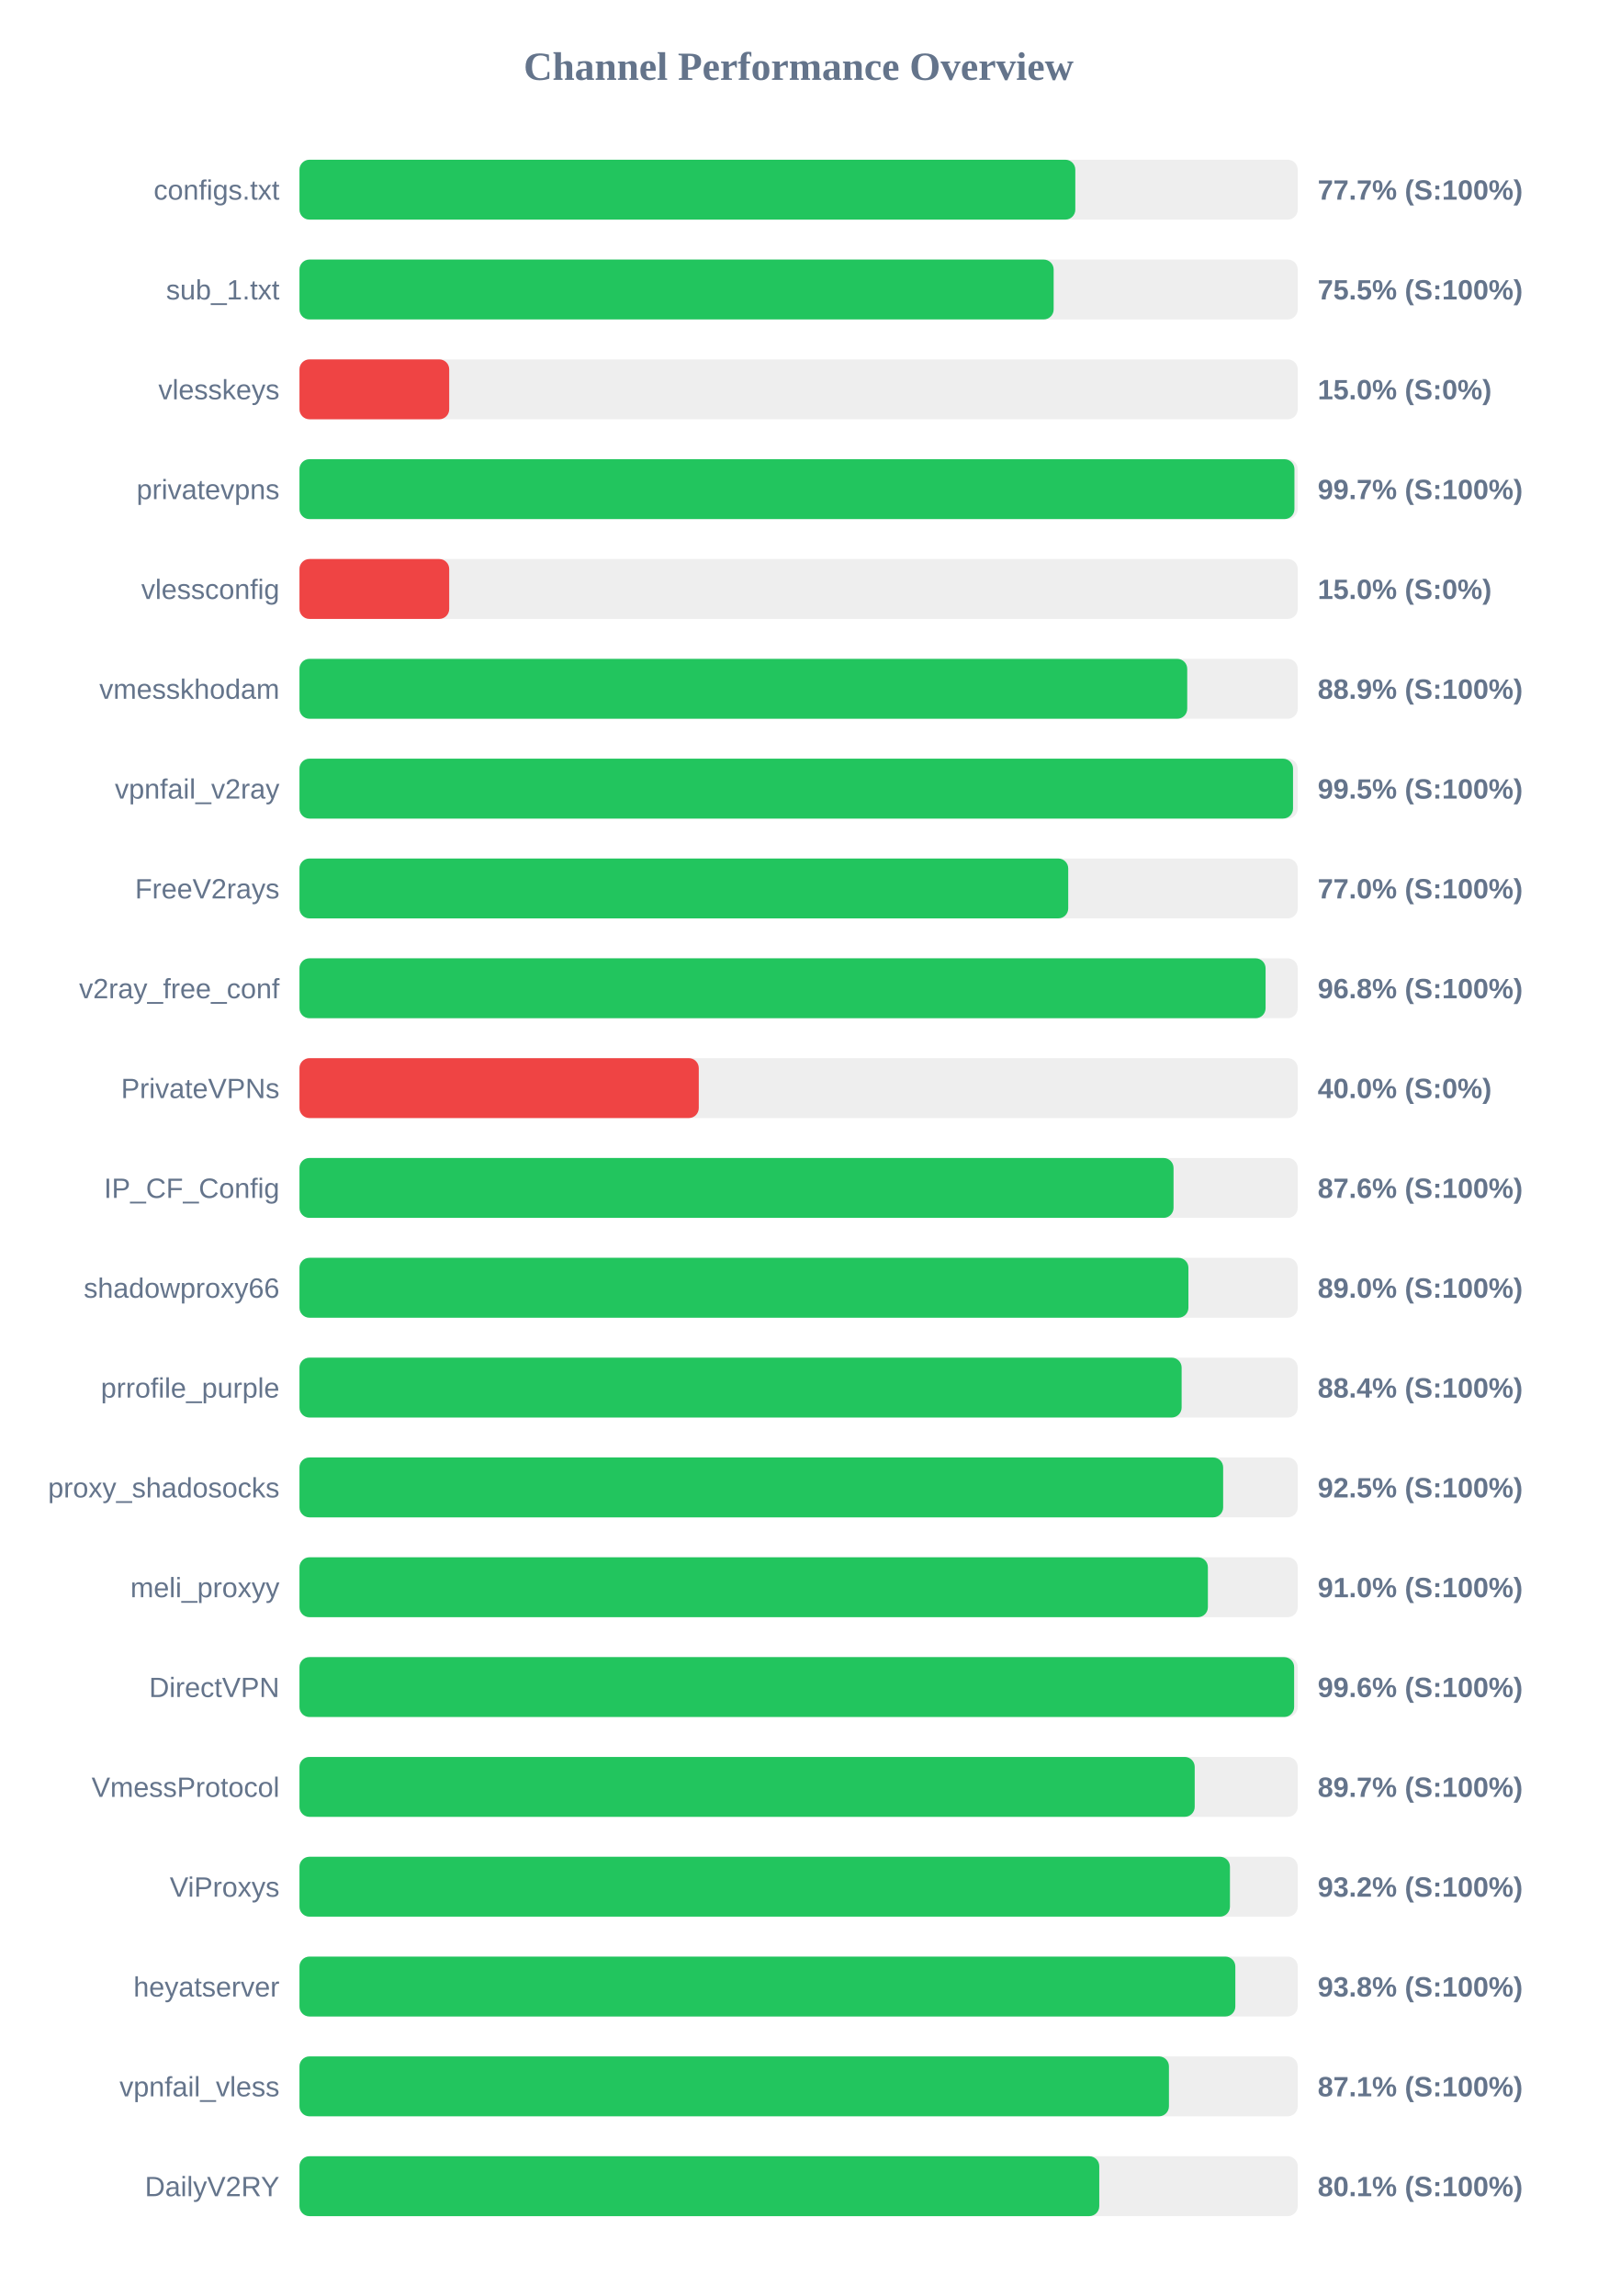
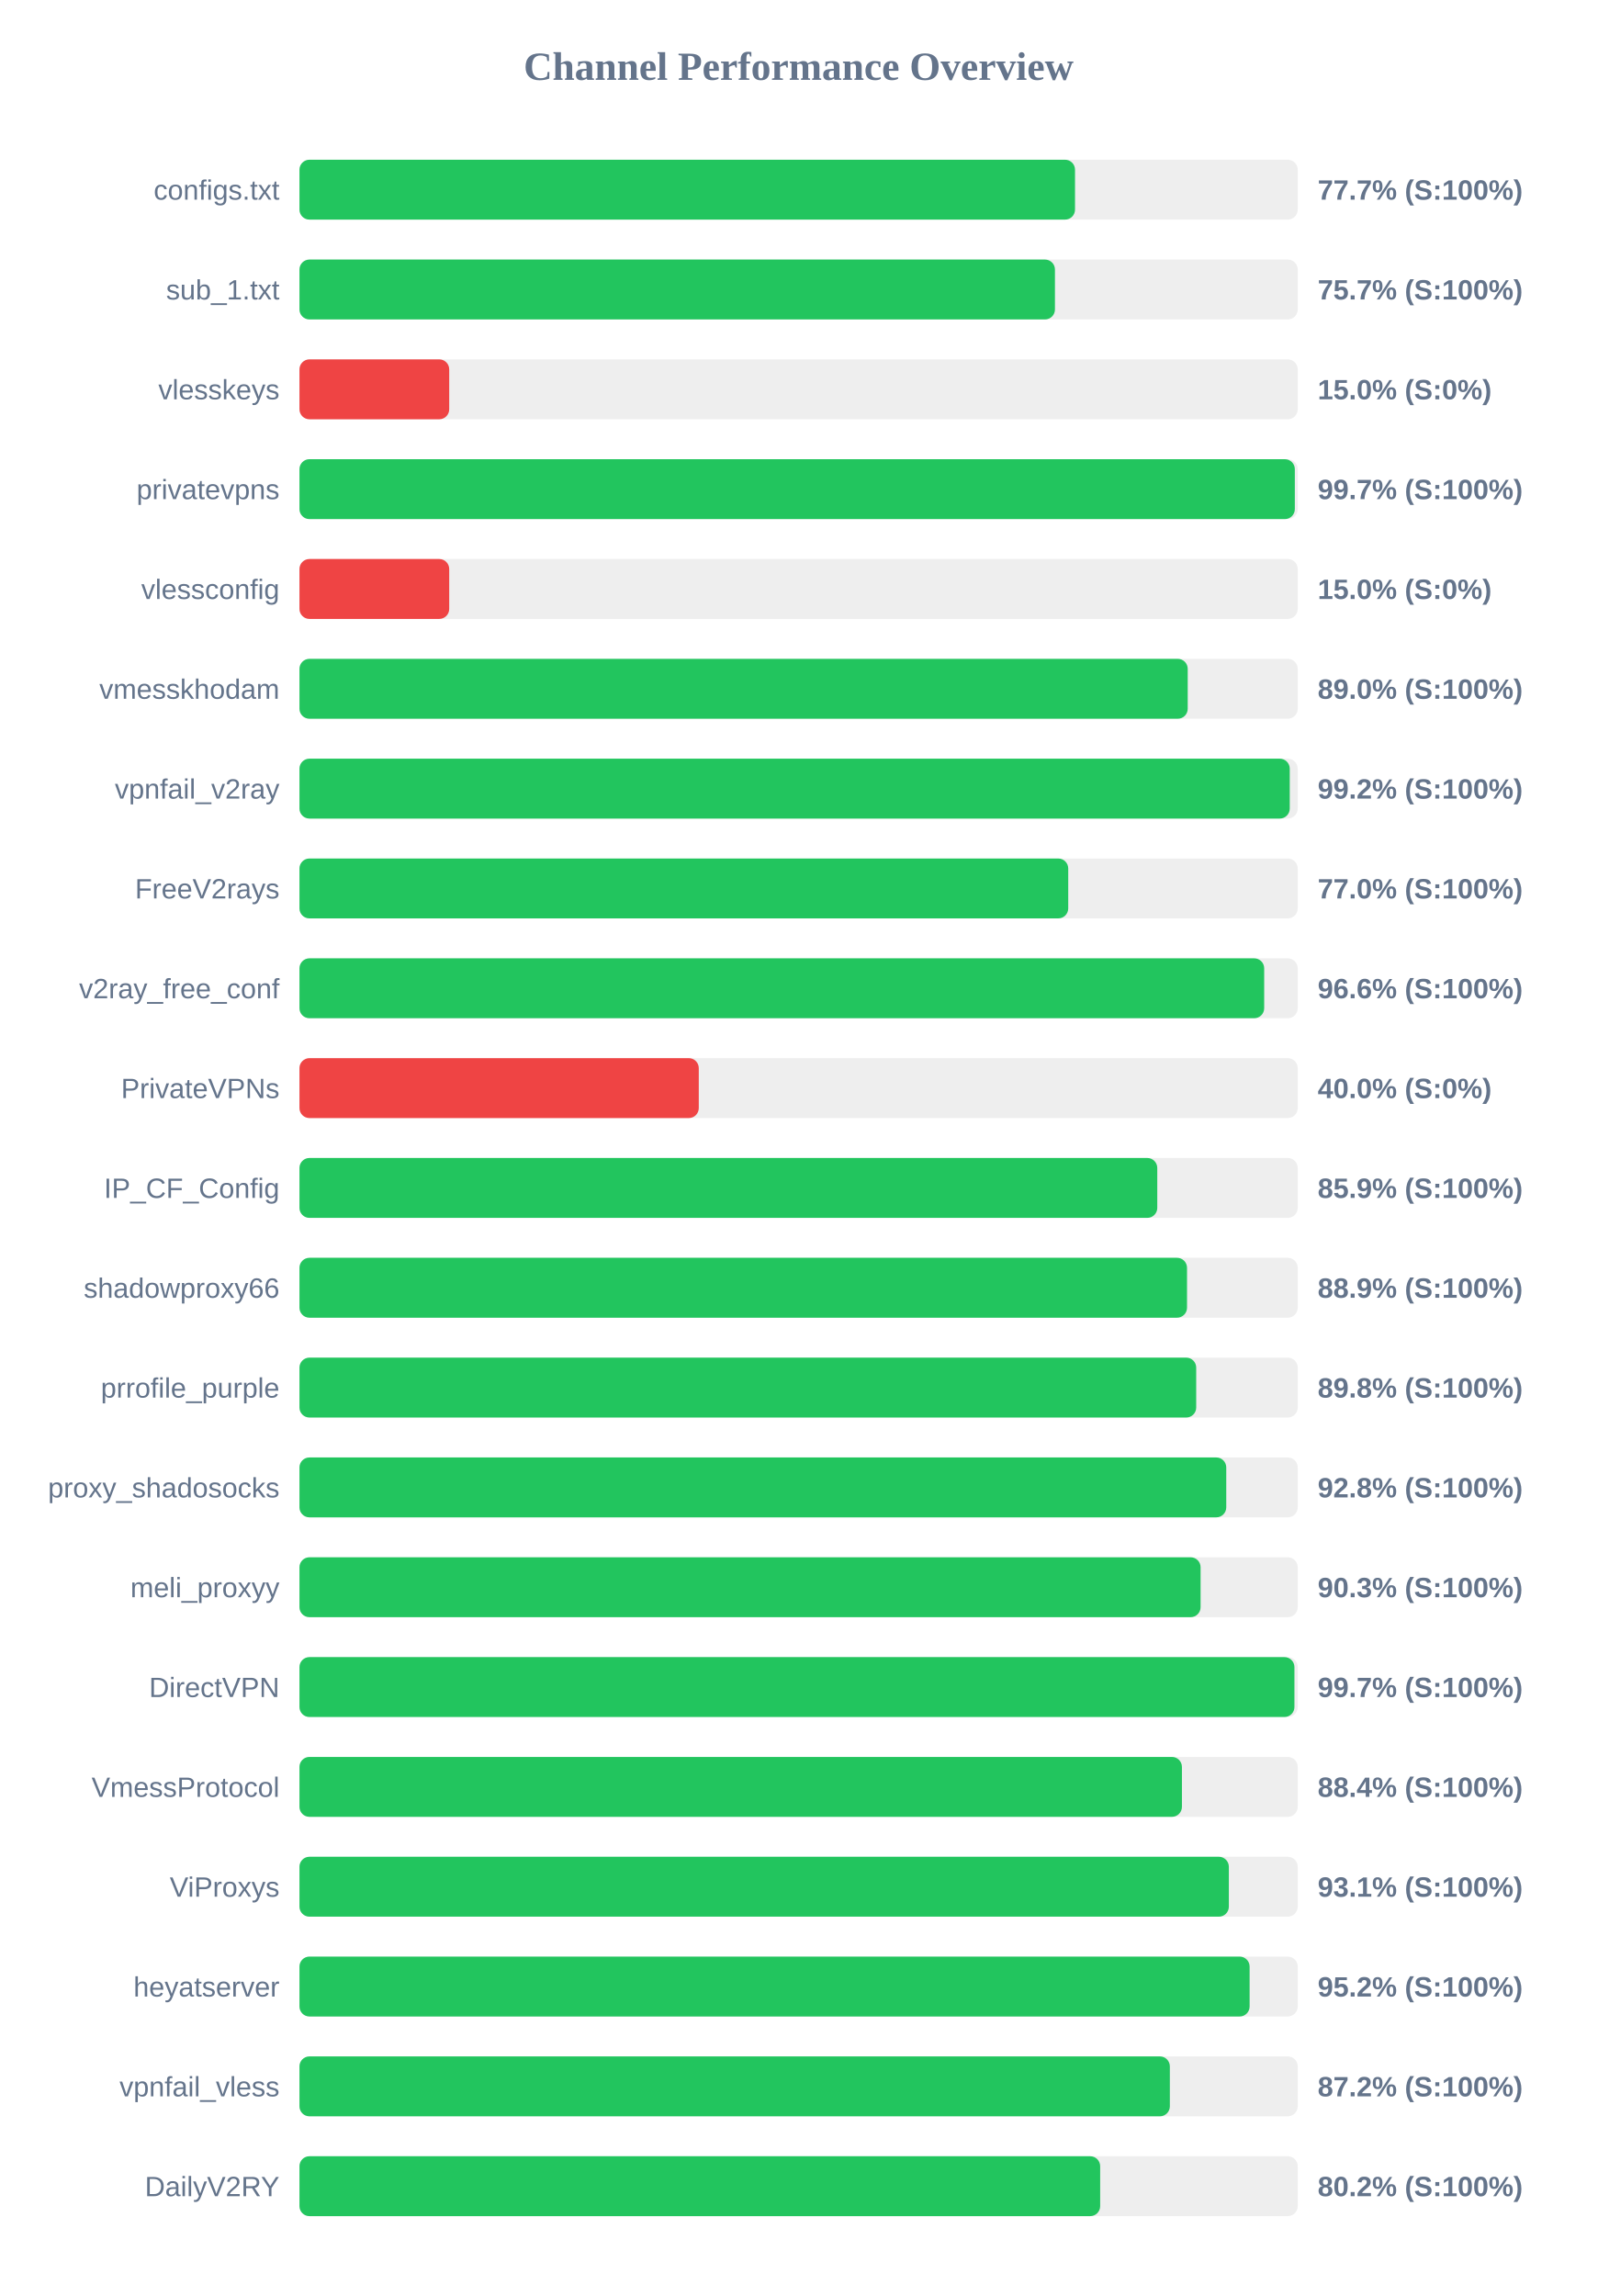
<svg xmlns="http://www.w3.org/2000/svg" width="800" height="1150" version="1.1">
  <style>
        .row { font: 14px Arial; fill: #64748b; }
        .score { font: bold 14px Arial; fill: #64748b; }
    </style>
  <text x="400" y="40" text-anchor="middle" font-size="20px" font-weight="bold" fill="#64748b">Channel Performance Overview</text>
  <rect x="150" y="80" width="500" height="30" fill="#eee" rx="5" />
-   <rect x="150" y="80" width="388.6" height="30" fill="#22c55e" rx="5" />
+   <rect x="150" y="80" width="388.45" height="30" fill="#22c55e" rx="5" />
  <text x="140" y="100" text-anchor="end" class="row">configs.txt</text>
  <text x="660" y="100" text-anchor="start" class="score">77.7% (S:100%)</text>
  <rect x="150" y="130" width="500" height="30" fill="#eee" rx="5" />
-   <rect x="150" y="130" width="377.75" height="30" fill="#22c55e" rx="5" />
+   <rect x="150" y="130" width="378.4" height="30" fill="#22c55e" rx="5" />
  <text x="140" y="150" text-anchor="end" class="row">sub_1.txt</text>
-   <text x="660" y="150" text-anchor="start" class="score">75.5% (S:100%)</text>
+   <text x="660" y="150" text-anchor="start" class="score">75.7% (S:100%)</text>
  <rect x="150" y="180" width="500" height="30" fill="#eee" rx="5" />
  <rect x="150" y="180" width="75.0" height="30" fill="#ef4444" rx="5" />
  <text x="140" y="200" text-anchor="end" class="row">vlesskeys</text>
  <text x="660" y="200" text-anchor="start" class="score">15.0% (S:0%)</text>
  <rect x="150" y="230" width="500" height="30" fill="#eee" rx="5" />
-   <rect x="150" y="230" width="498.35" height="30" fill="#22c55e" rx="5" />
+   <rect x="150" y="230" width="498.55" height="30" fill="#22c55e" rx="5" />
  <text x="140" y="250" text-anchor="end" class="row">privatevpns</text>
  <text x="660" y="250" text-anchor="start" class="score">99.7% (S:100%)</text>
  <rect x="150" y="280" width="500" height="30" fill="#eee" rx="5" />
  <rect x="150" y="280" width="75.0" height="30" fill="#ef4444" rx="5" />
  <text x="140" y="300" text-anchor="end" class="row">vlessconfig</text>
  <text x="660" y="300" text-anchor="start" class="score">15.0% (S:0%)</text>
  <rect x="150" y="330" width="500" height="30" fill="#eee" rx="5" />
-   <rect x="150" y="330" width="444.65" height="30" fill="#22c55e" rx="5" />
+   <rect x="150" y="330" width="444.9" height="30" fill="#22c55e" rx="5" />
  <text x="140" y="350" text-anchor="end" class="row">vmesskhodam</text>
-   <text x="660" y="350" text-anchor="start" class="score">88.9% (S:100%)</text>
+   <text x="660" y="350" text-anchor="start" class="score">89.0% (S:100%)</text>
  <rect x="150" y="380" width="500" height="30" fill="#eee" rx="5" />
-   <rect x="150" y="380" width="497.65" height="30" fill="#22c55e" rx="5" />
+   <rect x="150" y="380" width="496.0" height="30" fill="#22c55e" rx="5" />
  <text x="140" y="400" text-anchor="end" class="row">vpnfail_v2ray</text>
-   <text x="660" y="400" text-anchor="start" class="score">99.5% (S:100%)</text>
+   <text x="660" y="400" text-anchor="start" class="score">99.2% (S:100%)</text>
  <rect x="150" y="430" width="500" height="30" fill="#eee" rx="5" />
  <rect x="150" y="430" width="385.05" height="30" fill="#22c55e" rx="5" />
  <text x="140" y="450" text-anchor="end" class="row">FreeV2rays</text>
  <text x="660" y="450" text-anchor="start" class="score">77.0% (S:100%)</text>
  <rect x="150" y="480" width="500" height="30" fill="#eee" rx="5" />
-   <rect x="150" y="480" width="483.9" height="30" fill="#22c55e" rx="5" />
+   <rect x="150" y="480" width="483.2" height="30" fill="#22c55e" rx="5" />
  <text x="140" y="500" text-anchor="end" class="row">v2ray_free_conf</text>
-   <text x="660" y="500" text-anchor="start" class="score">96.8% (S:100%)</text>
+   <text x="660" y="500" text-anchor="start" class="score">96.6% (S:100%)</text>
  <rect x="150" y="530" width="500" height="30" fill="#eee" rx="5" />
  <rect x="150" y="530" width="200.0" height="30" fill="#ef4444" rx="5" />
  <text x="140" y="550" text-anchor="end" class="row">PrivateVPNs</text>
  <text x="660" y="550" text-anchor="start" class="score">40.0% (S:0%)</text>
  <rect x="150" y="580" width="500" height="30" fill="#eee" rx="5" />
-   <rect x="150" y="580" width="437.8" height="30" fill="#22c55e" rx="5" />
+   <rect x="150" y="580" width="429.65" height="30" fill="#22c55e" rx="5" />
  <text x="140" y="600" text-anchor="end" class="row">IP_CF_Config</text>
-   <text x="660" y="600" text-anchor="start" class="score">87.6% (S:100%)</text>
+   <text x="660" y="600" text-anchor="start" class="score">85.9% (S:100%)</text>
  <rect x="150" y="630" width="500" height="30" fill="#eee" rx="5" />
-   <rect x="150" y="630" width="445.25" height="30" fill="#22c55e" rx="5" />
+   <rect x="150" y="630" width="444.55" height="30" fill="#22c55e" rx="5" />
  <text x="140" y="650" text-anchor="end" class="row">shadowproxy66</text>
-   <text x="660" y="650" text-anchor="start" class="score">89.0% (S:100%)</text>
+   <text x="660" y="650" text-anchor="start" class="score">88.9% (S:100%)</text>
  <rect x="150" y="680" width="500" height="30" fill="#eee" rx="5" />
-   <rect x="150" y="680" width="441.85" height="30" fill="#22c55e" rx="5" />
+   <rect x="150" y="680" width="449.15" height="30" fill="#22c55e" rx="5" />
  <text x="140" y="700" text-anchor="end" class="row">prrofile_purple</text>
-   <text x="660" y="700" text-anchor="start" class="score">88.4% (S:100%)</text>
+   <text x="660" y="700" text-anchor="start" class="score">89.8% (S:100%)</text>
  <rect x="150" y="730" width="500" height="30" fill="#eee" rx="5" />
-   <rect x="150" y="730" width="462.65" height="30" fill="#22c55e" rx="5" />
+   <rect x="150" y="730" width="464.2" height="30" fill="#22c55e" rx="5" />
  <text x="140" y="750" text-anchor="end" class="row">proxy_shadosocks</text>
-   <text x="660" y="750" text-anchor="start" class="score">92.5% (S:100%)</text>
+   <text x="660" y="750" text-anchor="start" class="score">92.8% (S:100%)</text>
  <rect x="150" y="780" width="500" height="30" fill="#eee" rx="5" />
-   <rect x="150" y="780" width="455.0" height="30" fill="#22c55e" rx="5" />
+   <rect x="150" y="780" width="451.35" height="30" fill="#22c55e" rx="5" />
  <text x="140" y="800" text-anchor="end" class="row">meli_proxyy</text>
-   <text x="660" y="800" text-anchor="start" class="score">91.0% (S:100%)</text>
+   <text x="660" y="800" text-anchor="start" class="score">90.3% (S:100%)</text>
  <rect x="150" y="830" width="500" height="30" fill="#eee" rx="5" />
-   <rect x="150" y="830" width="498.2" height="30" fill="#22c55e" rx="5" />
+   <rect x="150" y="830" width="498.35" height="30" fill="#22c55e" rx="5" />
  <text x="140" y="850" text-anchor="end" class="row">DirectVPN</text>
-   <text x="660" y="850" text-anchor="start" class="score">99.6% (S:100%)</text>
+   <text x="660" y="850" text-anchor="start" class="score">99.7% (S:100%)</text>
  <rect x="150" y="880" width="500" height="30" fill="#eee" rx="5" />
-   <rect x="150" y="880" width="448.4" height="30" fill="#22c55e" rx="5" />
+   <rect x="150" y="880" width="442.0" height="30" fill="#22c55e" rx="5" />
  <text x="140" y="900" text-anchor="end" class="row">VmessProtocol</text>
-   <text x="660" y="900" text-anchor="start" class="score">89.7% (S:100%)</text>
+   <text x="660" y="900" text-anchor="start" class="score">88.4% (S:100%)</text>
  <rect x="150" y="930" width="500" height="30" fill="#eee" rx="5" />
-   <rect x="150" y="930" width="466.05" height="30" fill="#22c55e" rx="5" />
+   <rect x="150" y="930" width="465.5" height="30" fill="#22c55e" rx="5" />
  <text x="140" y="950" text-anchor="end" class="row">ViProxys</text>
-   <text x="660" y="950" text-anchor="start" class="score">93.2% (S:100%)</text>
+   <text x="660" y="950" text-anchor="start" class="score">93.1% (S:100%)</text>
  <rect x="150" y="980" width="500" height="30" fill="#eee" rx="5" />
-   <rect x="150" y="980" width="468.75" height="30" fill="#22c55e" rx="5" />
+   <rect x="150" y="980" width="475.9" height="30" fill="#22c55e" rx="5" />
  <text x="140" y="1000" text-anchor="end" class="row">heyatserver</text>
-   <text x="660" y="1000" text-anchor="start" class="score">93.8% (S:100%)</text>
+   <text x="660" y="1000" text-anchor="start" class="score">95.2% (S:100%)</text>
  <rect x="150" y="1030" width="500" height="30" fill="#eee" rx="5" />
-   <rect x="150" y="1030" width="435.5" height="30" fill="#22c55e" rx="5" />
+   <rect x="150" y="1030" width="435.95" height="30" fill="#22c55e" rx="5" />
  <text x="140" y="1050" text-anchor="end" class="row">vpnfail_vless</text>
-   <text x="660" y="1050" text-anchor="start" class="score">87.1% (S:100%)</text>
+   <text x="660" y="1050" text-anchor="start" class="score">87.2% (S:100%)</text>
  <rect x="150" y="1080" width="500" height="30" fill="#eee" rx="5" />
-   <rect x="150" y="1080" width="400.6" height="30" fill="#22c55e" rx="5" />
+   <rect x="150" y="1080" width="401.05" height="30" fill="#22c55e" rx="5" />
  <text x="140" y="1100" text-anchor="end" class="row">DailyV2RY</text>
-   <text x="660" y="1100" text-anchor="start" class="score">80.1% (S:100%)</text>
+   <text x="660" y="1100" text-anchor="start" class="score">80.2% (S:100%)</text>
</svg>
